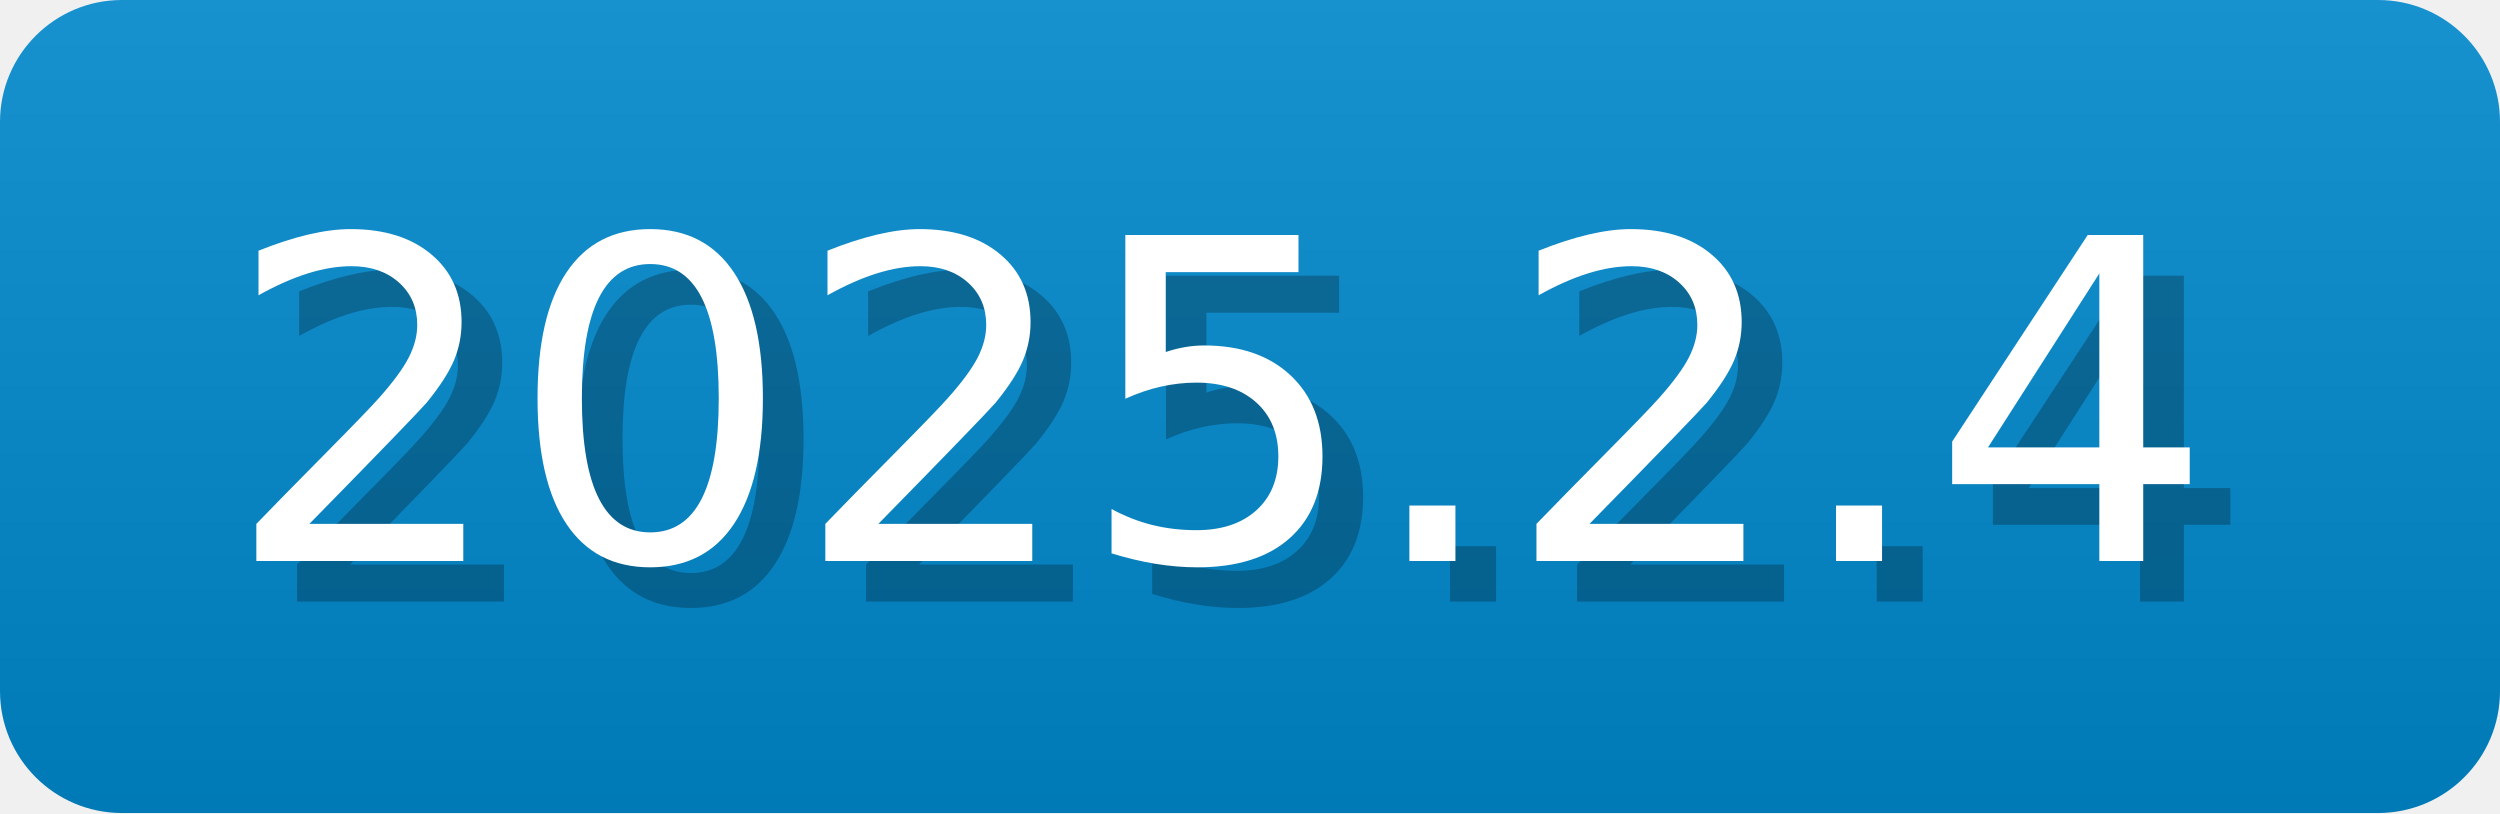
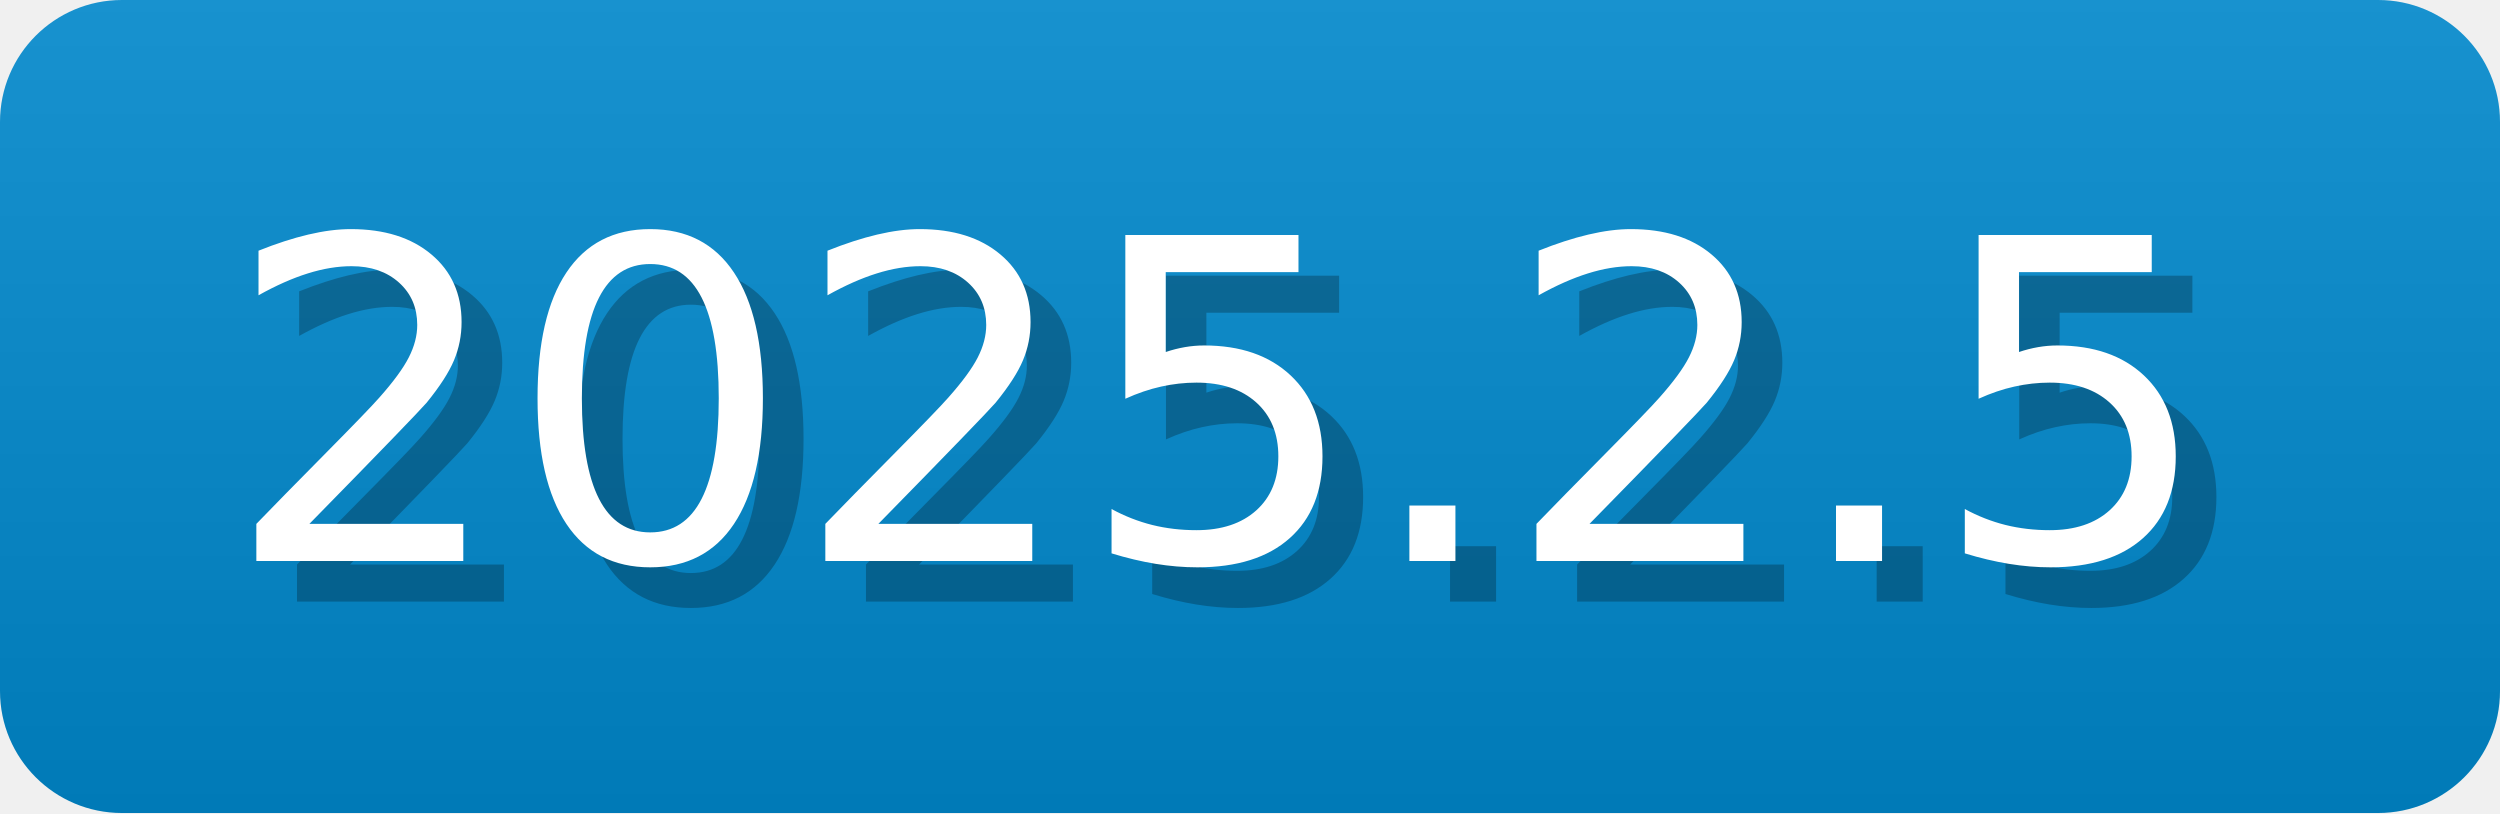
- <svg xmlns="http://www.w3.org/2000/svg" width="61.5" height="20" viewBox="0 0 615 200" role="img" aria-label="2025.2.4">
-   <linearGradient id="wkFXR" x2="0" y2="100%">
+ <svg xmlns="http://www.w3.org/2000/svg" width="61.5" height="20" viewBox="0 0 615 200" role="img" aria-label="2025.2.5">
+   <linearGradient id="XTjKL" x2="0" y2="100%">
    <stop offset="0" stop-opacity=".1" stop-color="#EEE" />
    <stop offset="1" stop-opacity=".1" />
  </linearGradient>
-   <mask id="CBXos">
+   <mask id="iTHjQ">
    <rect width="615" height="200" rx="30" fill="#FFF" />
  </mask>
-   <g mask="url(#CBXos)">
+   <g mask="url(#iTHjQ)">
    <rect width="615" height="200" fill="#08C" x="0" />
-     <rect width="615" height="200" fill="url(#wkFXR)" />
+     <rect width="615" height="200" fill="url(#XTjKL)" />
  </g>
  <g aria-hidden="true" fill="#fff" text-anchor="start" font-family="Verdana,DejaVu Sans,sans-serif" font-size="110">
-     <text x="65" y="148" textLength="500" fill="#000" opacity="0.25">2025.2.4</text>
-     <text x="55" y="138" textLength="500">2025.2.4</text>
+     <text x="65" y="148" textLength="500" fill="#000" opacity="0.25">2025.2.5</text>
+     <text x="55" y="138" textLength="500">2025.2.5</text>
  </g>
</svg>
